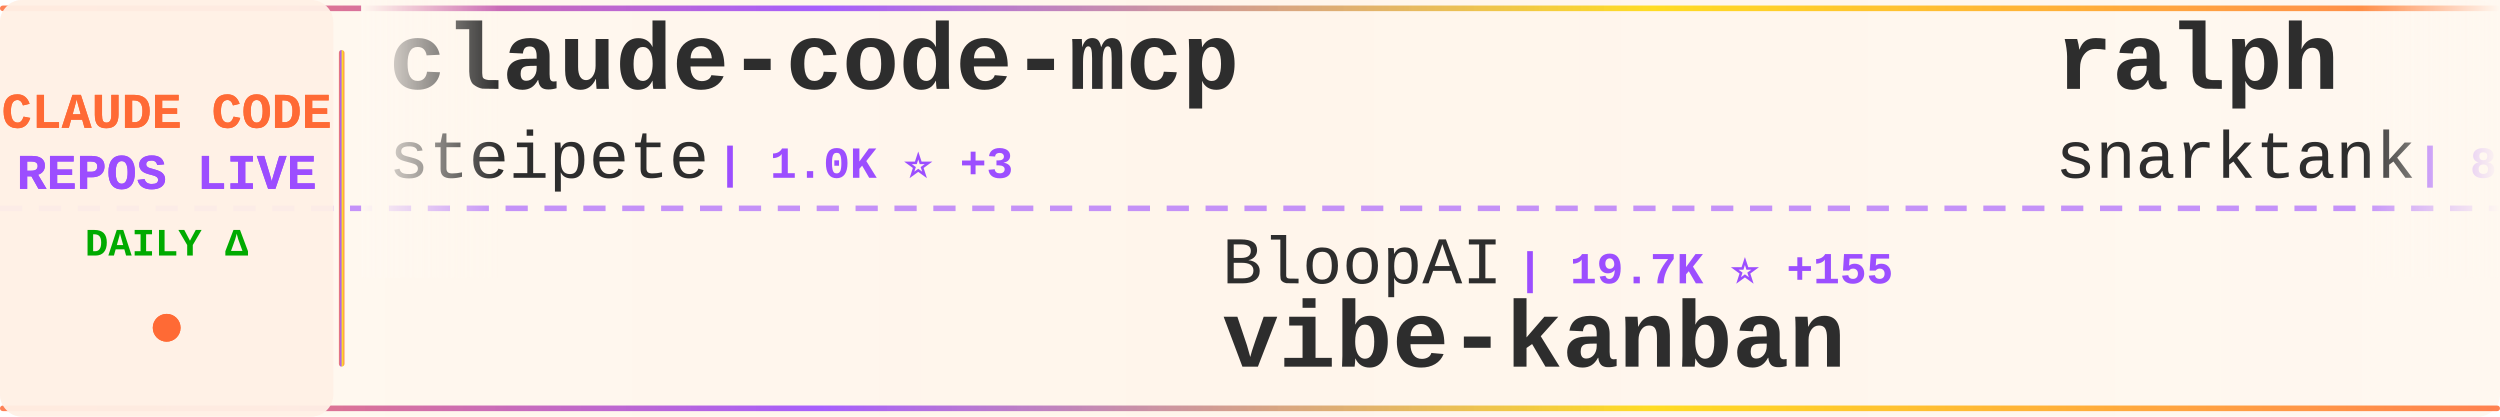
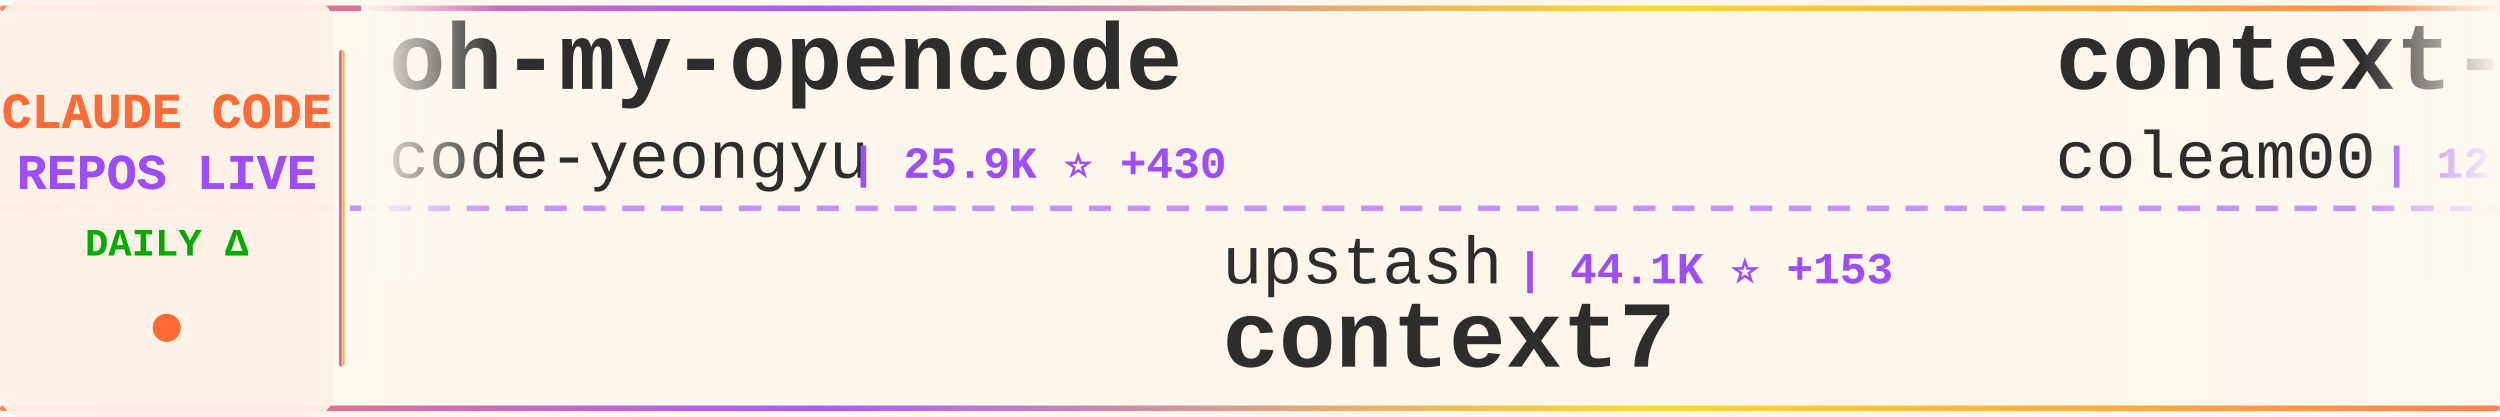
<svg xmlns="http://www.w3.org/2000/svg" width="900" height="150">
  <defs>
    <linearGradient id="tickerBg" x1="0%" y1="0%" x2="100%" y2="0%">
      <stop offset="0%" style="stop-color:#fff8f0;stop-opacity:0.98" />
      <stop offset="50%" style="stop-color:#fff5eb;stop-opacity:1" />
      <stop offset="100%" style="stop-color:#fff8f0;stop-opacity:0.98" />
    </linearGradient>
    <linearGradient id="borderGrad" x1="0%" y1="0%" x2="100%" y2="0%">
      <stop offset="0%" style="stop-color:#FF6B35;stop-opacity:0.85">
        <animate attributeName="stop-opacity" values="0.85;1;0.85" dur="2s" repeatCount="indefinite" />
      </stop>
      <stop offset="33%" style="stop-color:#9C4EFF;stop-opacity:0.9">
        <animate attributeName="stop-opacity" values="0.9;1;0.9" dur="2.2s" repeatCount="indefinite" />
      </stop>
      <stop offset="66%" style="stop-color:#FFD700;stop-opacity:0.85">
        <animate attributeName="stop-opacity" values="0.85;1;0.85" dur="1.8s" repeatCount="indefinite" />
      </stop>
      <stop offset="100%" style="stop-color:#FF6B35;stop-opacity:0.85">
        <animate attributeName="stop-opacity" values="0.85;1;0.85" dur="2s" repeatCount="indefinite" />
      </stop>
    </linearGradient>
    <filter id="textGlow">
      <feGaussianBlur stdDeviation="0.15" result="coloredBlur" />
      <feMerge>
        <feMergeNode in="coloredBlur" />
        <feMergeNode in="SourceGraphic" />
      </feMerge>
    </filter>
    <filter id="metricGlow">
      <feGaussianBlur stdDeviation="0.2" result="coloredBlur" />
      <feMerge>
        <feMergeNode in="coloredBlur" />
        <feMergeNode in="SourceGraphic" />
      </feMerge>
    </filter>
    <linearGradient id="leftFade" x1="0%" y1="0%" x2="100%" y2="0%">
      <stop offset="0%" style="stop-color:#fff8f0;stop-opacity:1" />
      <stop offset="100%" style="stop-color:#fff8f0;stop-opacity:0" />
    </linearGradient>
    <linearGradient id="rightFade" x1="0%" y1="0%" x2="100%" y2="0%">
      <stop offset="0%" style="stop-color:#fff8f0;stop-opacity:0" />
      <stop offset="100%" style="stop-color:#fff8f0;stop-opacity:1" />
    </linearGradient>
  </defs>
  <rect width="900" height="150" fill="url(#tickerBg)" rx="8" />
  <rect x="0" y="2" width="900" height="2" fill="url(#borderGrad)" rx="1" />
  <rect x="0" y="146" width="900" height="2" fill="url(#borderGrad)" rx="1" />
  <line x1="0" y1="75" x2="900" y2="75" stroke="#9C4EFF" stroke-width="2" stroke-dasharray="8 6" opacity="0.6" />
  <rect x="0" y="0" width="120" height="150" fill="#fff0e6" opacity="0.95" rx="8" />
  <text x="60" y="46" font-family="'Courier New', monospace" font-size="18" font-weight="bold" fill="#FF6B35" text-anchor="middle" filter="url(#textGlow)">
    CLAUDE CODE
  </text>
  <text x="60" y="68" font-family="'Courier New', monospace" font-size="18" font-weight="bold" fill="#9C4EFF" text-anchor="middle" filter="url(#textGlow)">
    REPOS LIVE
  </text>
  <text x="60" y="92" font-family="'Courier New', monospace" font-size="14" font-weight="bold" fill="#00aa00" text-anchor="middle">
    DAILY Δ
  </text>
  <circle cx="60" cy="118" r="5" fill="#FF6B35" filter="url(#metricGlow)">
    <animate attributeName="r" values="4;6;4" dur="1.5s" repeatCount="indefinite" />
    <animate attributeName="opacity" values="0.6;1;0.6" dur="1.5s" repeatCount="indefinite" />
  </circle>
  <rect x="122" y="18" width="2" height="114" fill="url(#borderGrad)" rx="1" />
  <clipPath id="tickerClip">
    <rect x="130" y="0" width="770" height="150" />
  </clipPath>
  <g clip-path="url(#tickerClip)">
    <g id="tickerItems">
      <animateTransform attributeName="transform" attributeType="XML" type="translate" from="0 0" to="-3000 0" dur="54s" repeatCount="indefinite" />
      <g transform="translate(0, 0)">
-         <text x="140" y="32" font-family="'Courier New', monospace" font-size="34" font-weight="bold" fill="#2d2d2d">claude-code-mcp</text>
-         <text x="140" y="64" font-family="'Courier New', monospace" font-size="24" font-weight="normal" fill="#2d2d2d" opacity="1.0">steipete</text>
-         <text x="258" y="64" font-family="'Courier New', monospace" font-size="16" font-weight="bold" fill="#9C4EFF"> | 1.0K ⭐ +3</text>
+         <text x="140" y="32" font-family="'Courier New', monospace" font-size="34" font-weight="bold" fill="#2d2d2d">oh-my-opencode</text>
+         <text x="140" y="64" font-family="'Courier New', monospace" font-size="24" font-weight="normal" fill="#2d2d2d" opacity="1.0">code-yeongyu</text>
+         <text x="306" y="64" font-family="'Courier New', monospace" font-size="16" font-weight="bold" fill="#9C4EFF"> | 25.9K ⭐ +430</text>
      </g>
      <g transform="translate(300, 0)">
-         <text x="140" y="102" font-family="'Courier New', monospace" font-size="24" font-weight="normal" fill="#2d2d2d" opacity="1.0">BloopAI</text>
-         <text x="246" y="102" font-family="'Courier New', monospace" font-size="16" font-weight="bold" fill="#9C4EFF"> | 19.7K ⭐ +155</text>
-         <text x="140" y="132" font-family="'Courier New', monospace" font-size="34" font-weight="bold" fill="#2d2d2d">vibe-kanban</text>
+         <text x="140" y="102" font-family="'Courier New', monospace" font-size="24" font-weight="normal" fill="#2d2d2d" opacity="1.0">upstash</text>
+         <text x="246" y="102" font-family="'Courier New', monospace" font-size="16" font-weight="bold" fill="#9C4EFF"> | 44.1K ⭐ +153</text>
+         <text x="140" y="132" font-family="'Courier New', monospace" font-size="34" font-weight="bold" fill="#2d2d2d">context7</text>
      </g>
      <g transform="translate(600, 0)">
-         <text x="140" y="32" font-family="'Courier New', monospace" font-size="34" font-weight="bold" fill="#2d2d2d">ralph</text>
-         <text x="140" y="64" font-family="'Courier New', monospace" font-size="24" font-weight="normal" fill="#2d2d2d" opacity="1.0">snarktank</text>
-         <text x="270" y="64" font-family="'Courier New', monospace" font-size="16" font-weight="bold" fill="#9C4EFF"> | 8.5K ⭐ +184</text>
+         <text x="140" y="32" font-family="'Courier New', monospace" font-size="34" font-weight="bold" fill="#2d2d2d">context-engineering-intr...</text>
+         <text x="140" y="64" font-family="'Courier New', monospace" font-size="24" font-weight="normal" fill="#2d2d2d" opacity="1.0">coleam00</text>
+         <text x="258" y="64" font-family="'Courier New', monospace" font-size="16" font-weight="bold" fill="#9C4EFF"> | 12.3K ⭐ +7</text>
      </g>
      <g transform="translate(900, 0)">
-         <text x="140" y="102" font-family="'Courier New', monospace" font-size="24" font-weight="normal" fill="#2d2d2d" opacity="1.0">zebbern</text>
-         <text x="246" y="102" font-family="'Courier New', monospace" font-size="16" font-weight="bold" fill="#9C4EFF"> | 3.2K ⭐ +9</text>
+         <text x="140" y="102" font-family="'Courier New', monospace" font-size="24" font-weight="normal" fill="#2d2d2d" opacity="1.0">Pimzino</text>
+         <text x="246" y="102" font-family="'Courier New', monospace" font-size="16" font-weight="bold" fill="#9C4EFF"> | 3.4K ⭐ +6</text>
+         <text x="140" y="132" font-family="'Courier New', monospace" font-size="34" font-weight="bold" fill="#2d2d2d">claude-code-spec-workflo...</text>
+       </g>
+       <g transform="translate(1200, 0)">
+         <text x="140" y="32" font-family="'Courier New', monospace" font-size="34" font-weight="bold" fill="#2d2d2d">claude_code_bridge</text>
+         <text x="140" y="64" font-family="'Courier New', monospace" font-size="24" font-weight="normal" fill="#2d2d2d" opacity="1.0">bfly123</text>
+         <text x="246" y="64" font-family="'Courier New', monospace" font-size="16" font-weight="bold" fill="#9C4EFF"> | 968 ⭐ +30</text>
+       </g>
+       <g transform="translate(1500, 0)">
+         <text x="140" y="102" font-family="'Courier New', monospace" font-size="24" font-weight="normal" fill="#2d2d2d" opacity="1.0">alirezarezvani</text>
+         <text x="330" y="102" font-family="'Courier New', monospace" font-size="16" font-weight="bold" fill="#9C4EFF"> | 1.5K ⭐ +22</text>
+         <text x="140" y="132" font-family="'Courier New', monospace" font-size="34" font-weight="bold" fill="#2d2d2d">claude-skills</text>
+       </g>
+       <g transform="translate(1800, 0)">
+         <text x="140" y="32" font-family="'Courier New', monospace" font-size="34" font-weight="bold" fill="#2d2d2d">claude-code-pm-course</text>
+         <text x="140" y="64" font-family="'Courier New', monospace" font-size="24" font-weight="normal" fill="#2d2d2d" opacity="1.0">carlvellotti</text>
+         <text x="306" y="64" font-family="'Courier New', monospace" font-size="16" font-weight="bold" fill="#9C4EFF"> | 406 ⭐ +5</text>
+       </g>
+       <g transform="translate(2100, 0)">
+         <text x="140" y="102" font-family="'Courier New', monospace" font-size="24" font-weight="normal" fill="#2d2d2d" opacity="1.0">0xfurai</text>
+         <text x="246" y="102" font-family="'Courier New', monospace" font-size="16" font-weight="bold" fill="#9C4EFF"> | 668 ⭐ +3</text>
+         <text x="140" y="132" font-family="'Courier New', monospace" font-size="34" font-weight="bold" fill="#2d2d2d">claude-code-subagents</text>
+       </g>
+       <g transform="translate(2400, 0)">
+         <text x="140" y="32" font-family="'Courier New', monospace" font-size="34" font-weight="bold" fill="#2d2d2d">claude-code-tips</text>
+         <text x="140" y="64" font-family="'Courier New', monospace" font-size="24" font-weight="normal" fill="#2d2d2d" opacity="1.0">ykdojo</text>
+         <text x="234" y="64" font-family="'Courier New', monospace" font-size="16" font-weight="bold" fill="#9C4EFF"> | 1.7K ⭐ +29</text>
+       </g>
+       <g transform="translate(2700, 0)">
+         <text x="140" y="102" font-family="'Courier New', monospace" font-size="24" font-weight="normal" fill="#2d2d2d" opacity="1.0">Cranot</text>
+         <text x="234" y="102" font-family="'Courier New', monospace" font-size="16" font-weight="bold" fill="#9C4EFF"> | 2.3K ⭐</text>
        <text x="140" y="132" font-family="'Courier New', monospace" font-size="34" font-weight="bold" fill="#2d2d2d">claude-code-guide</text>
      </g>
-       <g transform="translate(1200, 0)">
-         <text x="140" y="32" font-family="'Courier New', monospace" font-size="34" font-weight="bold" fill="#2d2d2d">1code</text>
-         <text x="140" y="64" font-family="'Courier New', monospace" font-size="24" font-weight="normal" fill="#2d2d2d" opacity="1.0">21st-dev</text>
-         <text x="258" y="64" font-family="'Courier New', monospace" font-size="16" font-weight="bold" fill="#9C4EFF"> | 4.6K ⭐ +52</text>
-       </g>
-       <g transform="translate(1500, 0)">
-         <text x="140" y="102" font-family="'Courier New', monospace" font-size="24" font-weight="normal" fill="#2d2d2d" opacity="1.0">router-for-me</text>
-         <text x="318" y="102" font-family="'Courier New', monospace" font-size="16" font-weight="bold" fill="#9C4EFF"> | 8.6K ⭐ +126</text>
-         <text x="140" y="132" font-family="'Courier New', monospace" font-size="34" font-weight="bold" fill="#2d2d2d">CLIProxyAPI</text>
-       </g>
-       <g transform="translate(1800, 0)">
-         <text x="140" y="32" font-family="'Courier New', monospace" font-size="34" font-weight="bold" fill="#2d2d2d">Claude-Code</text>
-         <text x="140" y="64" font-family="'Courier New', monospace" font-size="24" font-weight="normal" fill="#2d2d2d" opacity="1.0">lyconear</text>
-         <text x="258" y="64" font-family="'Courier New', monospace" font-size="16" font-weight="bold" fill="#9C4EFF"> | 4 ⭐</text>
-       </g>
-       <g transform="translate(2100, 0)">
-         <text x="140" y="102" font-family="'Courier New', monospace" font-size="24" font-weight="normal" fill="#2d2d2d" opacity="1.0">disler</text>
-         <text x="234" y="102" font-family="'Courier New', monospace" font-size="16" font-weight="bold" fill="#9C4EFF"> | 931 ⭐ +1</text>
-         <text x="140" y="132" font-family="'Courier New', monospace" font-size="34" font-weight="bold" fill="#2d2d2d">claude-code-hooks-multi-...</text>
-       </g>
-       <g transform="translate(2400, 0)">
-         <text x="140" y="32" font-family="'Courier New', monospace" font-size="34" font-weight="bold" fill="#2d2d2d">superdesign</text>
-         <text x="140" y="64" font-family="'Courier New', monospace" font-size="24" font-weight="normal" fill="#2d2d2d" opacity="1.0">superdesigndev</text>
-         <text x="330" y="64" font-family="'Courier New', monospace" font-size="16" font-weight="bold" fill="#9C4EFF"> | 5.8K ⭐ +9</text>
-       </g>
-       <g transform="translate(2700, 0)">
-         <text x="140" y="102" font-family="'Courier New', monospace" font-size="24" font-weight="normal" fill="#2d2d2d" opacity="1.0">shareAI-lab</text>
-         <text x="294" y="102" font-family="'Courier New', monospace" font-size="16" font-weight="bold" fill="#9C4EFF"> | 15.8K ⭐ +140</text>
-         <text x="140" y="132" font-family="'Courier New', monospace" font-size="34" font-weight="bold" fill="#2d2d2d">learn-claude-code</text>
-       </g>
      <g transform="translate(3000, 0)">
-         <text x="140" y="32" font-family="'Courier New', monospace" font-size="34" font-weight="bold" fill="#2d2d2d">claude-code-mcp</text>
-         <text x="140" y="64" font-family="'Courier New', monospace" font-size="24" font-weight="normal" fill="#2d2d2d" opacity="1.0">steipete</text>
-         <text x="258" y="64" font-family="'Courier New', monospace" font-size="16" font-weight="bold" fill="#9C4EFF"> | 1.0K ⭐ +3</text>
+         <text x="140" y="32" font-family="'Courier New', monospace" font-size="34" font-weight="bold" fill="#2d2d2d">oh-my-opencode</text>
+         <text x="140" y="64" font-family="'Courier New', monospace" font-size="24" font-weight="normal" fill="#2d2d2d" opacity="1.0">code-yeongyu</text>
+         <text x="306" y="64" font-family="'Courier New', monospace" font-size="16" font-weight="bold" fill="#9C4EFF"> | 25.9K ⭐ +430</text>
      </g>
      <g transform="translate(3300, 0)">
-         <text x="140" y="102" font-family="'Courier New', monospace" font-size="24" font-weight="normal" fill="#2d2d2d" opacity="1.0">BloopAI</text>
-         <text x="246" y="102" font-family="'Courier New', monospace" font-size="16" font-weight="bold" fill="#9C4EFF"> | 19.7K ⭐ +155</text>
-         <text x="140" y="132" font-family="'Courier New', monospace" font-size="34" font-weight="bold" fill="#2d2d2d">vibe-kanban</text>
+         <text x="140" y="102" font-family="'Courier New', monospace" font-size="24" font-weight="normal" fill="#2d2d2d" opacity="1.0">upstash</text>
+         <text x="246" y="102" font-family="'Courier New', monospace" font-size="16" font-weight="bold" fill="#9C4EFF"> | 44.1K ⭐ +153</text>
+         <text x="140" y="132" font-family="'Courier New', monospace" font-size="34" font-weight="bold" fill="#2d2d2d">context7</text>
      </g>
      <g transform="translate(3600, 0)">
-         <text x="140" y="32" font-family="'Courier New', monospace" font-size="34" font-weight="bold" fill="#2d2d2d">ralph</text>
-         <text x="140" y="64" font-family="'Courier New', monospace" font-size="24" font-weight="normal" fill="#2d2d2d" opacity="1.0">snarktank</text>
-         <text x="270" y="64" font-family="'Courier New', monospace" font-size="16" font-weight="bold" fill="#9C4EFF"> | 8.5K ⭐ +184</text>
+         <text x="140" y="32" font-family="'Courier New', monospace" font-size="34" font-weight="bold" fill="#2d2d2d">context-engineering-intr...</text>
+         <text x="140" y="64" font-family="'Courier New', monospace" font-size="24" font-weight="normal" fill="#2d2d2d" opacity="1.0">coleam00</text>
+         <text x="258" y="64" font-family="'Courier New', monospace" font-size="16" font-weight="bold" fill="#9C4EFF"> | 12.3K ⭐ +7</text>
      </g>
      <g transform="translate(3900, 0)">
-         <text x="140" y="102" font-family="'Courier New', monospace" font-size="24" font-weight="normal" fill="#2d2d2d" opacity="1.0">zebbern</text>
-         <text x="246" y="102" font-family="'Courier New', monospace" font-size="16" font-weight="bold" fill="#9C4EFF"> | 3.2K ⭐ +9</text>
-         <text x="140" y="132" font-family="'Courier New', monospace" font-size="34" font-weight="bold" fill="#2d2d2d">claude-code-guide</text>
+         <text x="140" y="102" font-family="'Courier New', monospace" font-size="24" font-weight="normal" fill="#2d2d2d" opacity="1.0">Pimzino</text>
+         <text x="246" y="102" font-family="'Courier New', monospace" font-size="16" font-weight="bold" fill="#9C4EFF"> | 3.4K ⭐ +6</text>
+         <text x="140" y="132" font-family="'Courier New', monospace" font-size="34" font-weight="bold" fill="#2d2d2d">claude-code-spec-workflo...</text>
      </g>
    </g>
  </g>
  <rect x="130" y="0" width="50" height="100" fill="url(#leftFade)" />
  <rect x="850" y="0" width="50" height="100" fill="url(#rightFade)" />
</svg>
